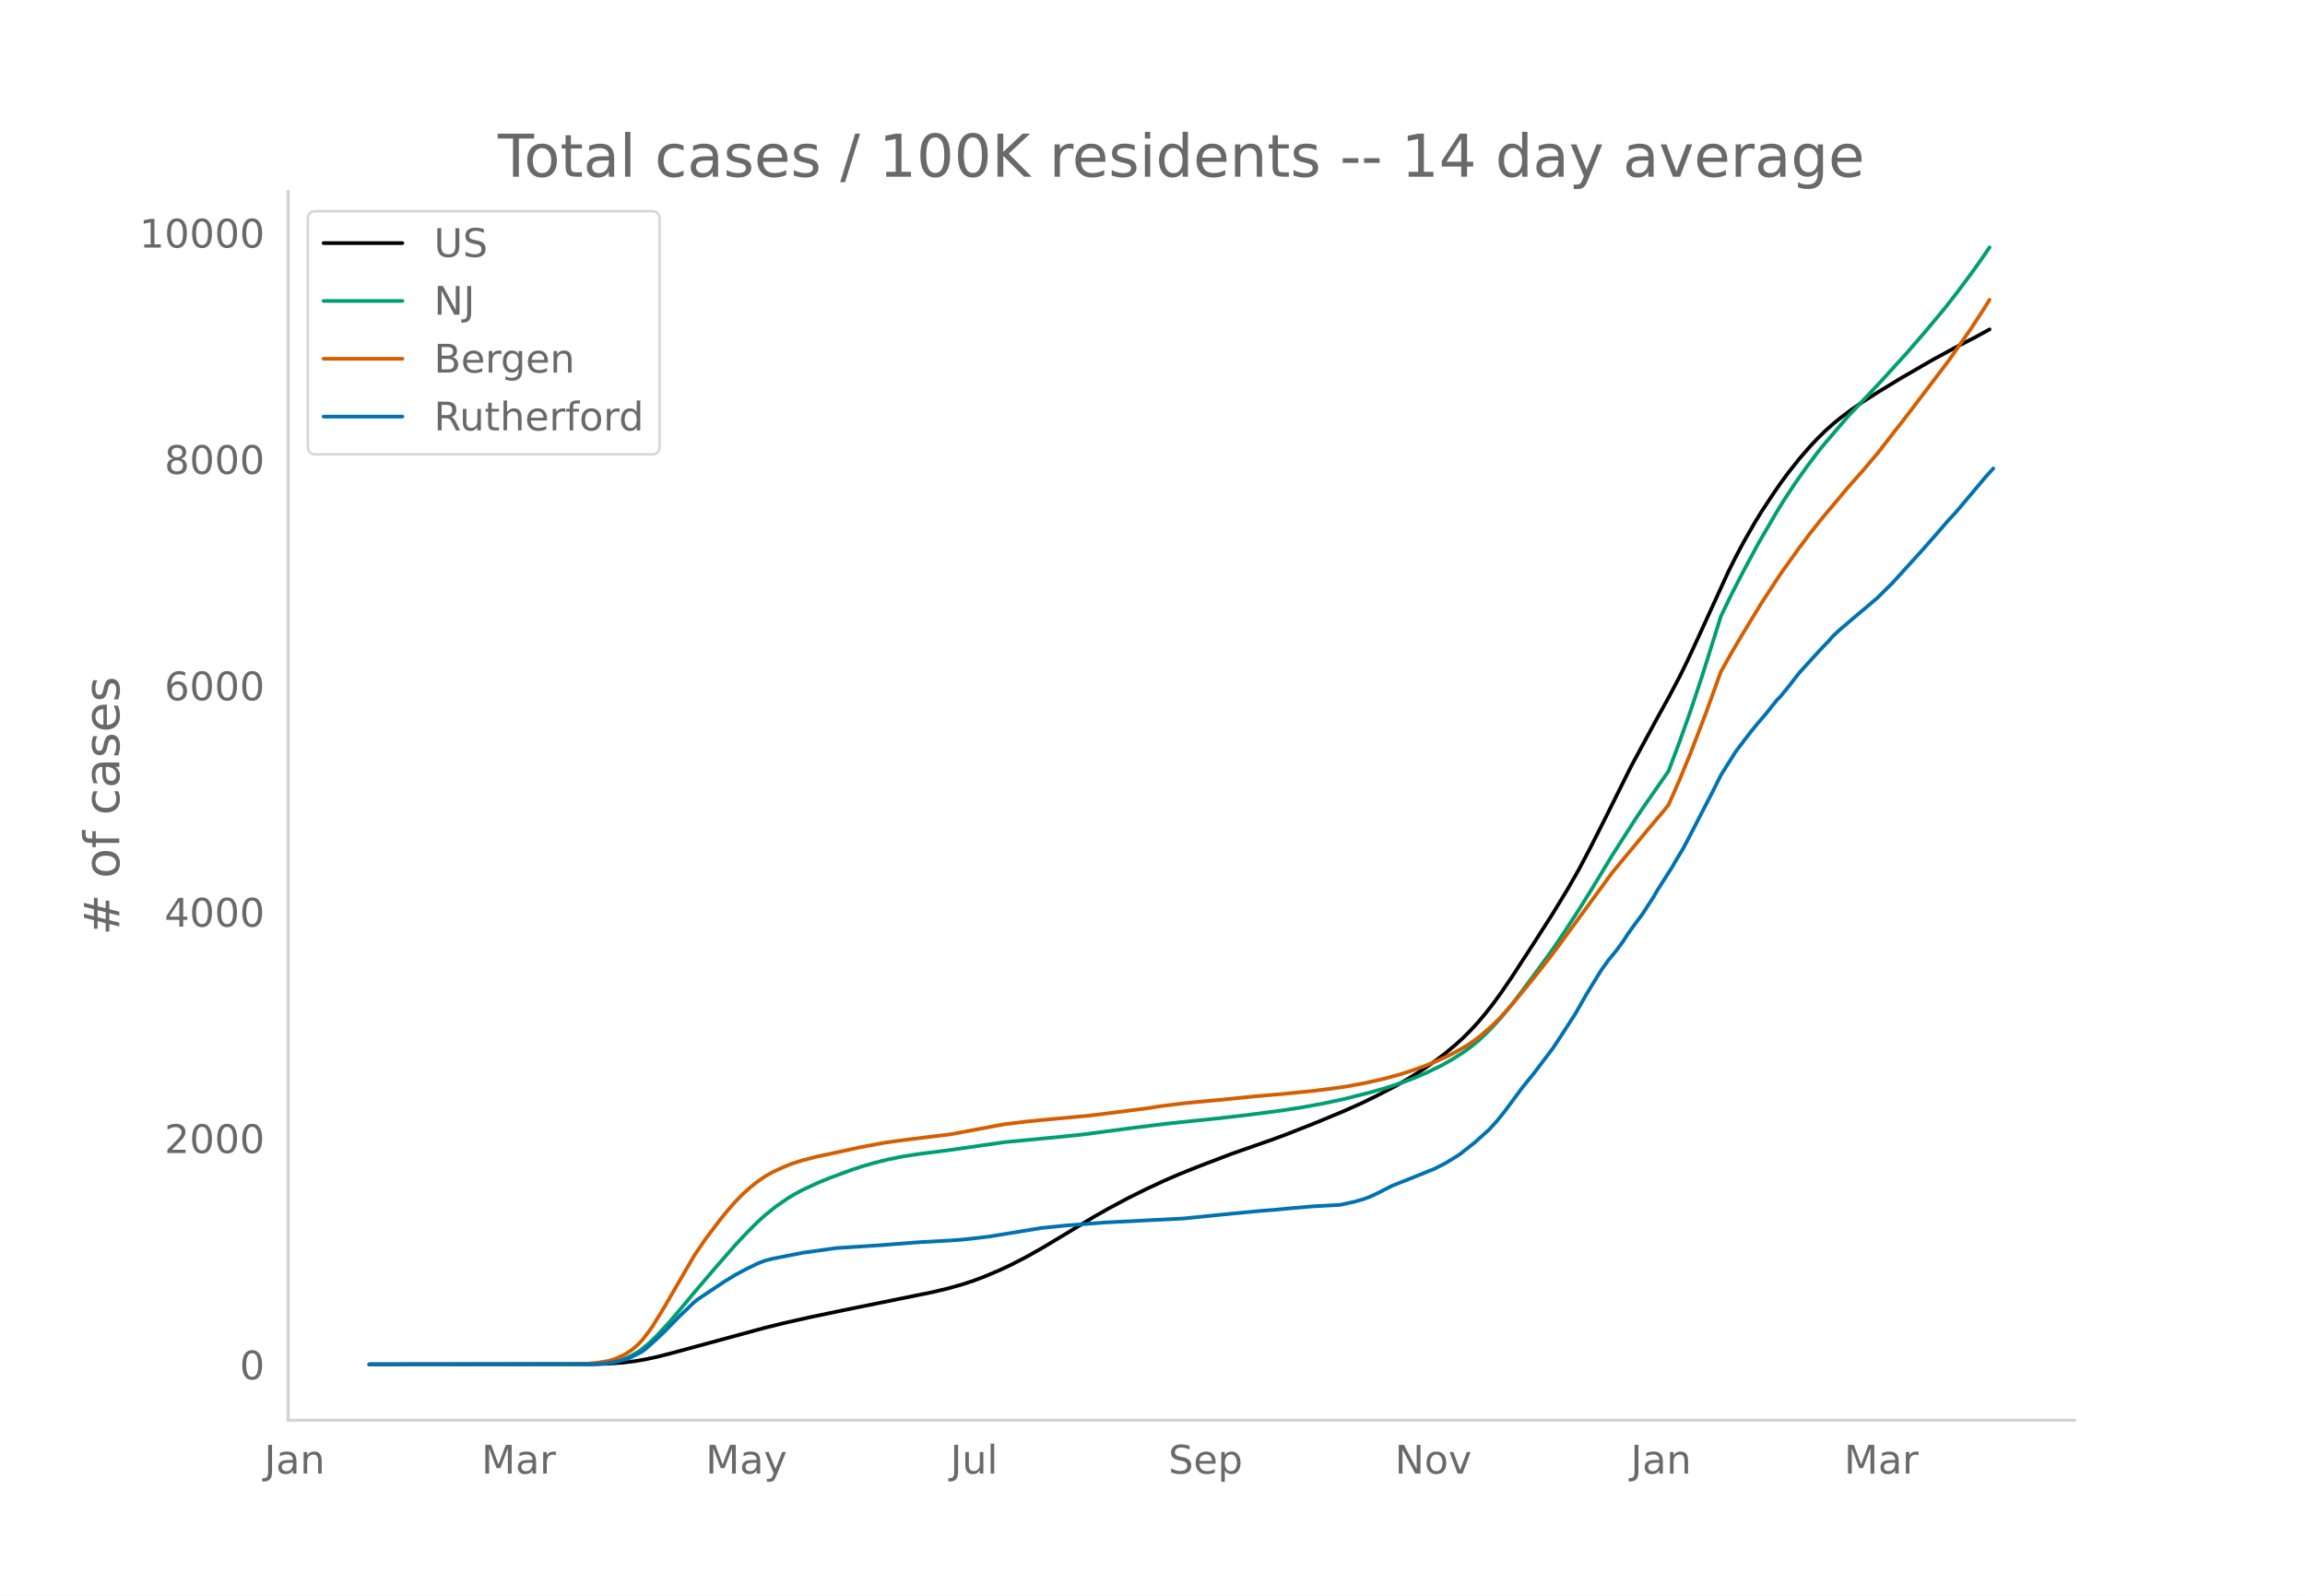
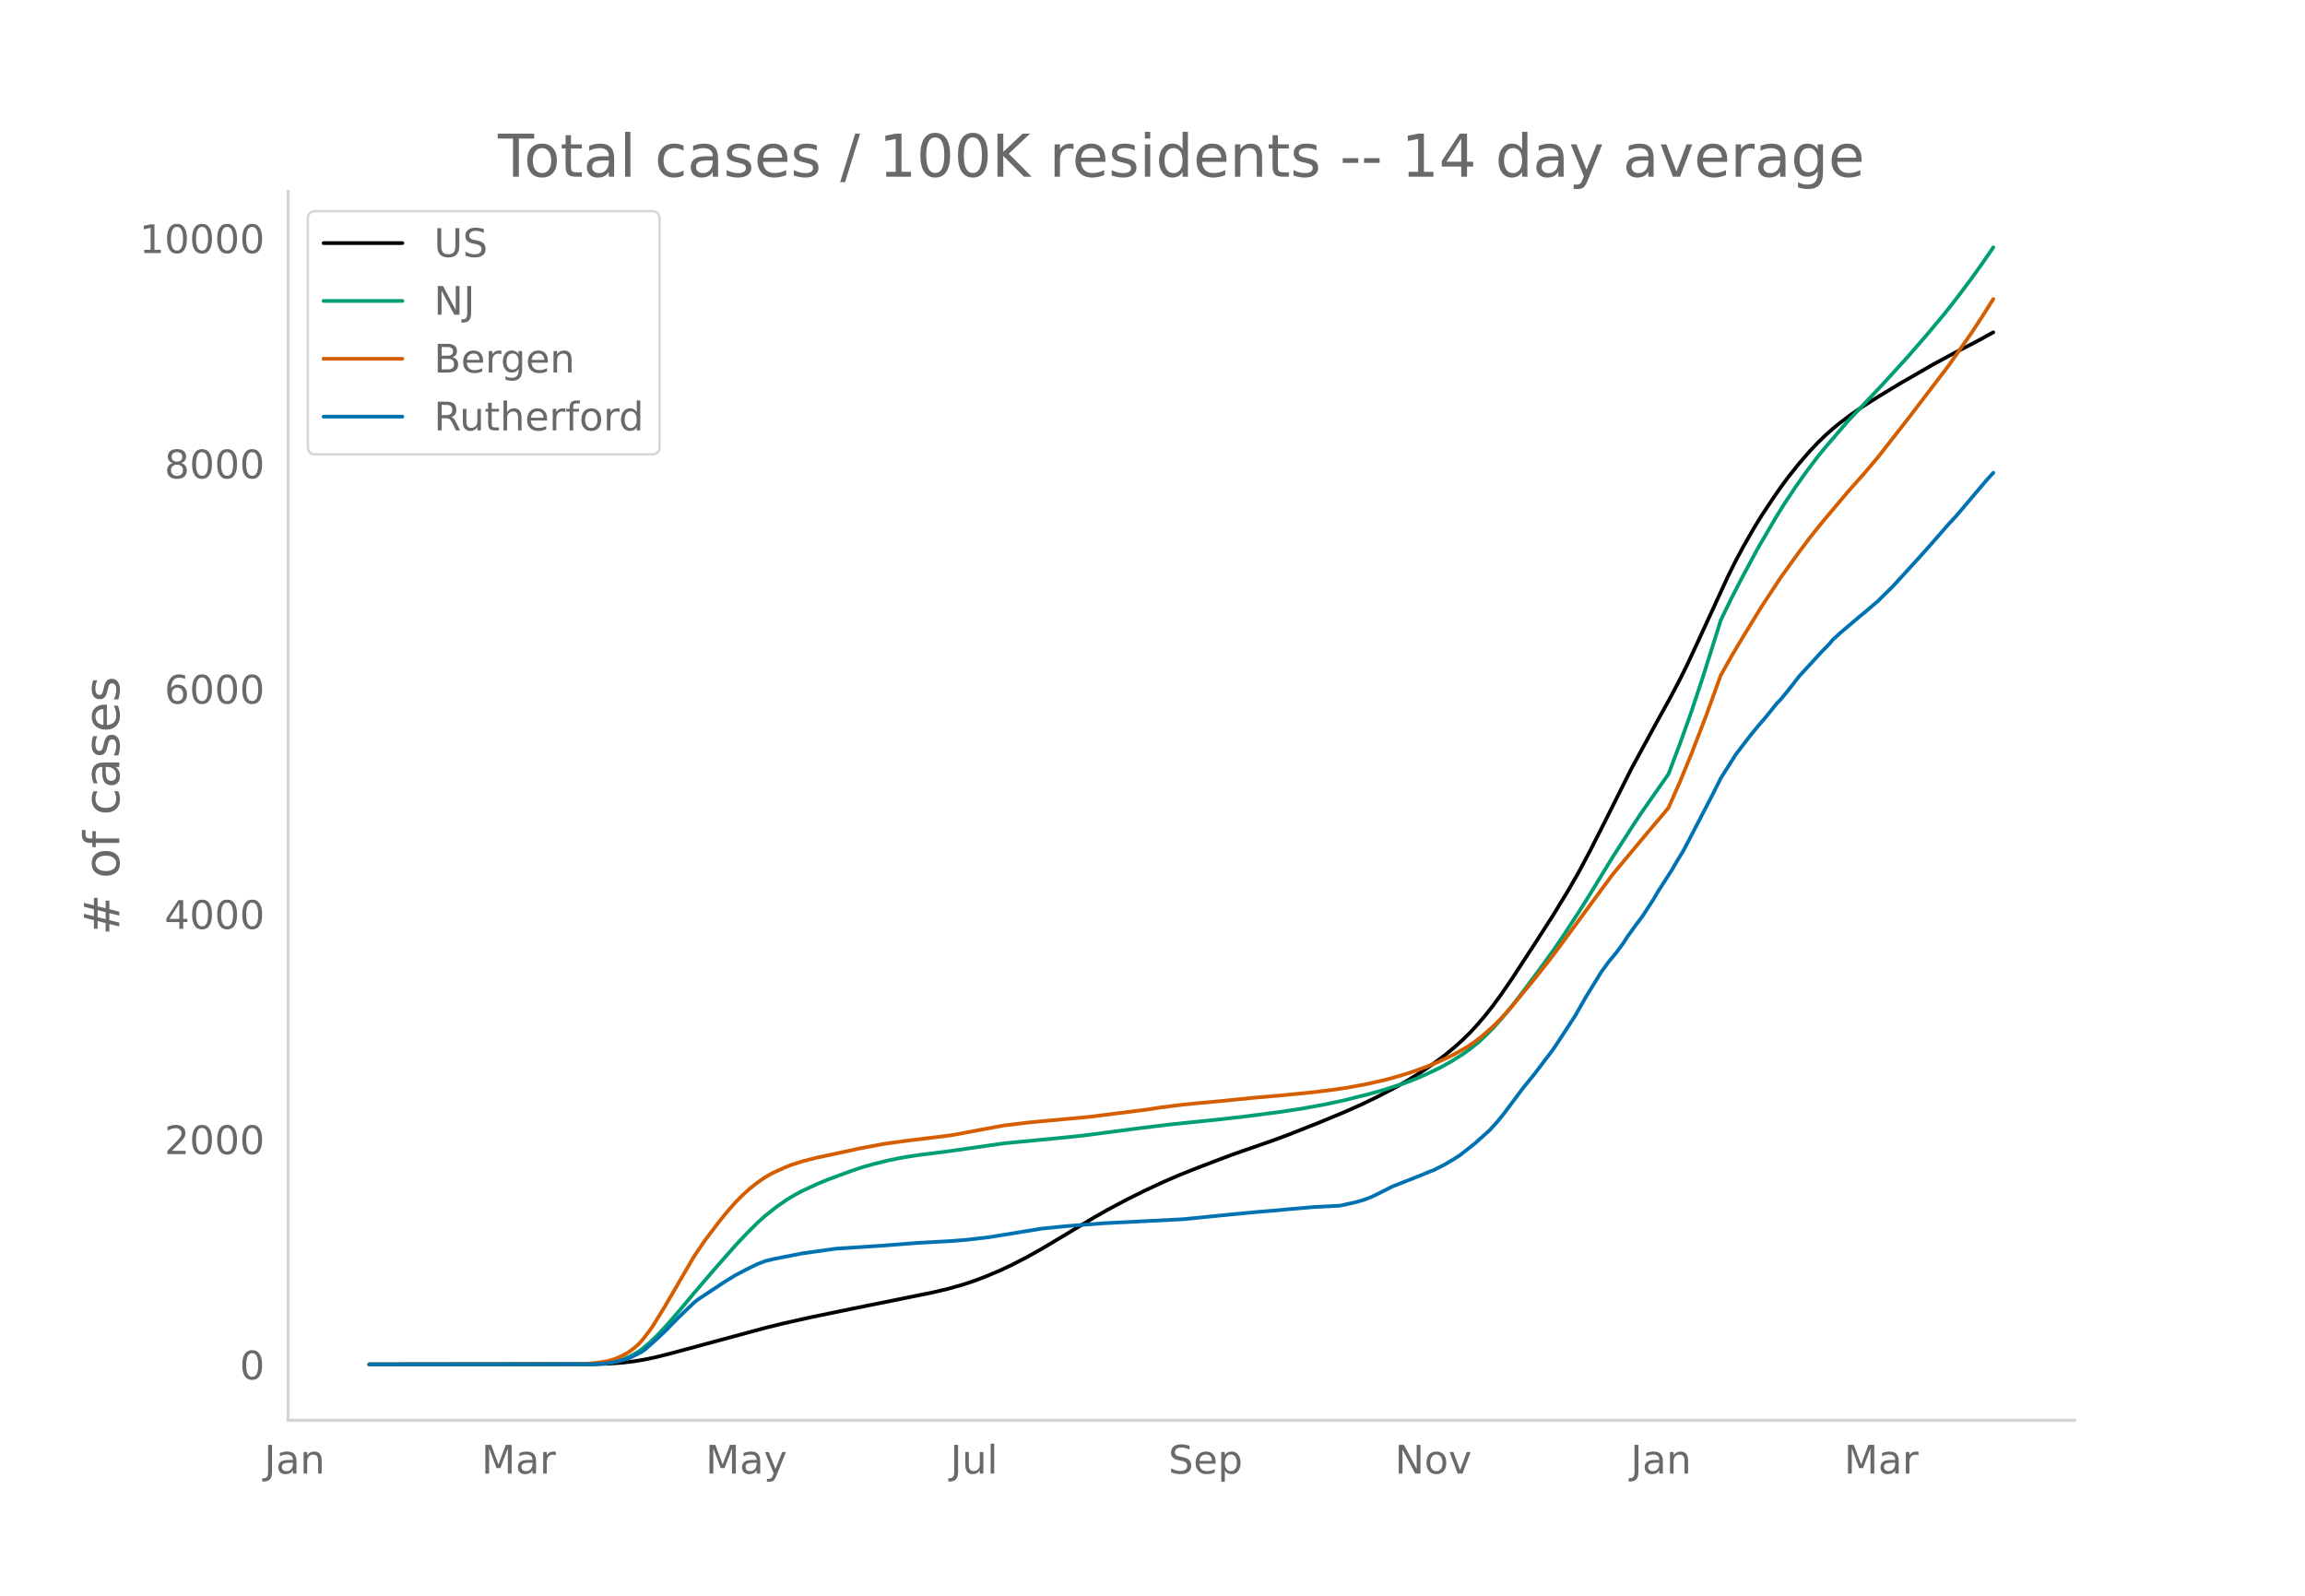
<svg xmlns="http://www.w3.org/2000/svg" xmlns:xlink="http://www.w3.org/1999/xlink" height="864" viewBox="0 0 936 648" width="1248">
  <defs>
    <style>*{stroke-linecap:butt;stroke-linejoin:round}</style>
  </defs>
  <g id="figure_1">
    <path d="M0 648h936V0H0z" style="fill:#fff" id="patch_1" />
    <g id="axes_1">
      <path d="M117 576.72h725.4V77.76H117z" style="fill:none" id="patch_2" />
-       <path clip-path="url(#p969166aef8)" d="m149.973 554.04 90.959-.088 6.064-.195 6.064-.445 4.548-.549 4.548-.78 4.548-.977 6.064-1.547 37.9-10.303 7.58-1.871 10.611-2.394 15.16-3.164 34.868-7.08 6.064-1.447 6.064-1.721 4.548-1.507 4.548-1.732 6.064-2.577 4.548-2.145 6.064-3.13 6.063-3.408 7.58-4.536 13.644-8.248 6.064-3.448 7.58-4.05 7.58-3.78 7.58-3.533 6.064-2.62 7.58-3.044 13.644-5.205 16.676-5.84 6.064-2.249 12.128-4.808 10.611-4.415 7.58-3.39 6.064-2.956 7.58-3.951 4.548-2.607 6.064-3.788 4.548-3.123 4.548-3.4 4.548-3.802 3.032-2.772 3.032-3.02 3.032-3.308 3.032-3.6 3.032-3.877 3.032-4.14 4.548-6.637 9.096-14.012 7.58-11.835 6.064-9.99 4.548-7.946 4.548-8.615 6.064-11.987 10.611-21.298 10.612-19.616 4.548-8.216 4.548-8.604 3.032-6.17 4.548-9.805 12.128-26.5 3.032-6.088 3.032-5.697 4.548-7.97 3.032-4.943 4.548-6.887 3.032-4.4 3.032-4.133 4.548-5.75 4.548-5.241 3.032-3.192 3.032-2.977 3.032-2.706 3.032-2.498 4.548-3.408 4.548-3.14 6.064-3.864 9.096-5.55 13.643-7.89 9.096-4.925 7.58-3.916 6.064-3.316h0" style="fill:none;stroke:#000;stroke-linecap:round;stroke-width:1.5" id="line2d_1" />
-       <path clip-path="url(#p969166aef8)" d="m149.973 554.04 89.443-.104 4.548-.224 3.032-.298 3.032-.577 3.032-.9 3.032-1.289 3.032-1.725 1.516-1.072 3.032-2.527 3.032-2.92 4.548-4.913 4.548-5.302 6.064-7.288 9.096-10.65 7.58-8.642 4.547-4.853 4.548-4.553 3.032-2.744 4.548-3.639 4.548-3.147 3.032-1.824 3.032-1.629 6.064-2.82 4.548-1.889 9.096-3.36 4.548-1.534 4.548-1.303 6.064-1.509 6.064-1.222 6.064-.943 9.096-1.153 6.064-.813 19.708-2.852 22.74-2.184 9.095-.934 9.096-1.197 13.644-1.8 12.128-1.484 9.096-.957 10.612-1.082 12.128-1.388 13.644-1.784 9.096-1.393 9.096-1.676 7.58-1.634 10.611-2.675 6.064-1.724 7.58-2.489 4.548-1.725 4.548-1.968 6.064-2.928 4.548-2.544 4.548-2.897 3.032-2.203 3.032-2.451 3.032-2.828 3.032-3.075 3.032-3.358 3.032-3.603 4.548-5.833 7.58-10.216 6.064-8.36 4.548-6.702 6.064-9.355 4.548-7.268 9.096-14.977 9.095-14.194 3.032-4.55 10.612-15.254 4.548-12.08 4.548-12.795 4.548-13.716 6.064-19.277 1.516-4.922 4.548-9.39 4.548-8.812 6.064-11.296 7.58-13.013 3.032-4.896 4.548-6.88 4.548-6.42 4.548-6.06 3.032-3.712 4.548-5.323 4.548-5.325 7.58-8.054 6.064-6.444 10.612-11.673 7.58-8.784 7.58-9.087 4.547-5.81 6.064-8.105 4.548-6.383 3.032-4.435h0" style="fill:none;stroke:#009e73;stroke-linecap:round;stroke-width:1.5" id="line2d_2" />
-       <path clip-path="url(#p969166aef8)" d="m149.973 554.04 84.895-.096 3.032-.15 4.548-.406 4.548-.742 3.032-.944 3.032-1.389 1.516-.852 1.516-.995 1.516-1.184 1.516-1.339 1.516-1.593 3.032-3.918 1.516-2.202 4.548-7.404 12.128-20.9 4.548-6.692 6.064-8.021 3.032-3.718 3.031-3.464 3.032-3.098 3.032-2.74 3.032-2.4 3.032-2.091 3.032-1.728 4.548-2.096 3.032-1.248 4.548-1.447 6.064-1.554 6.064-1.287 6.064-1.302 4.548-1.023 10.612-2 9.096-1.255 15.16-1.85 3.032-.402 16.676-3.122 4.548-.837 9.096-1.121 6.063-.603 19.708-1.83 22.74-2.882 6.064-.934 9.096-1.14 4.548-.462 10.612-.978 13.644-1.38 12.128-1.046 12.128-1.227 7.58-.946 6.063-.89 7.58-1.416 7.58-1.718 6.064-1.674 4.548-1.438 6.064-2.174 4.548-1.884 4.548-2.08 3.032-1.562 4.548-2.6 3.032-2.06 3.032-2.346 4.548-4.01 3.032-3.048 4.548-5.03 9.096-11.13 6.064-7.7 3.032-4.017 22.74-31.045 15.16-18.262 4.547-5.354 3.032-3.68 4.548-10.363 4.548-11.057 6.064-15.822 6.064-16.794 4.548-8.117 4.548-7.674 7.58-12.416 7.58-11.572 7.58-10.596 4.548-6.035 4.548-5.735 10.612-12.647 6.064-6.844 6.064-7.155 12.128-15.58 16.675-21.928 9.096-13.052 4.548-6.955 3.032-4.798h0" style="fill:none;stroke:#d55e00;stroke-linecap:round;stroke-width:1.5" id="line2d_3" />
-       <path clip-path="url(#p969166aef8)" d="m149.973 554.04 90.959-.108 4.548-.215 3.032-.43 3.032-.628 3.032-.843 1.516-.61 4.548-2.314 1.516-1.13 4.548-4.07 3.032-2.87 6.064-6.206 6.064-5.811 1.516-1.22 10.612-7.067 4.547-2.798 4.548-2.42 4.548-2.225 3.032-1.166 3.032-.789 12.128-2.385 13.644-1.92 18.192-1.183 15.16-1.184 13.644-.753 6.064-.502 9.096-1.059 21.223-3.479 4.548-.466 6.064-.61 15.16-1.166 31.836-1.614 19.708-1.973 10.612-1.022 7.58-.61 4.548-.449 10.612-.914 10.611-.556 6.064-1.328 3.032-.86 3.032-1.095 3.032-1.416 6.064-3.103 12.128-4.807 3.032-1.273 1.516-.556 4.548-2.296 3.032-1.812 3.032-1.9 6.064-4.772 6.064-5.452 3.032-3.318 3.032-3.749 7.58-10.205 4.548-5.596 4.548-6.026 3.032-3.982 3.032-4.592 6.064-9.362 4.548-7.981 6.064-9.9 3.032-4.18 3.032-3.659 3.032-4.143 1.516-2.421 3.031-4.215 3.032-4.053 4.548-7.013 1.516-2.655 6.064-9.505 1.516-2.655 3.032-5.022 3.032-5.81 4.548-8.807 4.548-8.807 3.032-6.098 6.064-9.65 3.032-3.98 3.032-3.965 3.032-3.712 3.032-3.516 4.548-5.703 1.516-1.525 3.032-3.694 4.548-5.865 9.096-9.955 3.032-3.12 1.516-1.812 3.032-2.78 7.58-6.475 3.032-2.493 3.032-2.636 1.516-1.256 3.032-3.03 3.032-2.978 12.128-13.344 4.547-5.166 6.064-6.976 3.032-3.265 12.128-14.384 3.032-3.354h0" style="fill:none;stroke:#0072b2;stroke-linecap:round;stroke-width:1.5" id="line2d_4" />
+       <path clip-path="url(#p91cfce0a62)" d="m149.973 554.04 90.959-.087 6.064-.195 6.064-.442 4.548-.547 4.548-.776 4.548-.972 6.064-1.54 37.9-10.253 7.58-1.862 10.611-2.382 16.676-3.451 33.352-6.742 6.064-1.44 6.064-1.714 4.548-1.5 4.548-1.723 6.064-2.564 4.548-2.135 6.064-3.115 6.063-3.39 7.58-4.516 13.644-8.207 6.064-3.431 7.58-4.03 7.58-3.761 7.58-3.518 6.064-2.606 7.58-3.03 13.644-5.18 16.676-5.812 6.064-2.237 12.128-4.785 10.611-4.393 7.58-3.373 6.064-2.943 7.58-3.932 4.548-2.594 6.064-3.769 4.548-3.108 4.548-3.384 4.548-3.783 3.032-2.758 3.032-3.005 3.032-3.293 3.032-3.583 3.032-3.857 3.032-4.12 4.548-6.605 9.096-13.943 7.58-11.778 6.064-9.941 4.548-7.908 4.548-8.573 6.064-11.929 10.611-21.194 10.612-19.521 4.548-8.177 4.548-8.562 3.032-6.139 4.548-9.758 12.128-26.37 3.032-6.06 3.032-5.669 4.548-7.93 3.032-4.92 4.548-6.854 3.032-4.377 3.032-4.114 4.548-5.721 4.548-5.217 3.032-3.176 3.032-2.963 3.032-2.692 3.032-2.486 4.548-3.392 4.548-3.124 6.064-3.846 9.096-5.523 13.643-7.851 9.096-4.902 7.58-3.896 7.58-4.149h0" style="fill:none;stroke:#000;stroke-linecap:round;stroke-width:1.5" id="line2d_1" />
+       <path clip-path="url(#p91cfce0a62)" d="m149.973 554.04 89.443-.103 4.548-.224 3.032-.295 3.032-.575 3.032-.895 3.032-1.283 3.032-1.717 1.516-1.067 3.032-2.515 3.032-2.905 4.548-4.89 4.548-5.276 6.064-7.253 9.096-10.598 7.58-8.6 4.547-4.829 4.548-4.531 3.032-2.73 4.548-3.622 4.548-3.131 3.032-1.815 3.032-1.622 6.064-2.806 4.548-1.88 9.096-3.344 4.548-1.526 4.548-1.297 6.064-1.501 6.064-1.217 6.064-.938 9.096-1.147 6.064-.81 19.708-2.837 22.74-2.174 9.095-.93 9.096-1.19 13.644-1.792 12.128-1.477 9.096-.952 10.612-1.077 12.128-1.381 13.644-1.775 9.096-1.387 9.096-1.668 7.58-1.625 10.611-2.662 6.064-1.716 7.58-2.477 4.548-1.717 4.548-1.958 6.064-2.913 4.548-2.533 4.548-2.882 3.032-2.193 3.032-2.439 3.032-2.814 3.032-3.06 3.032-3.342 3.032-3.585 4.548-5.805 7.58-10.166 6.064-8.32 4.548-6.669 6.064-9.31 4.548-7.232 9.096-14.904 9.095-14.125 3.032-4.53 10.612-15.178 4.548-12.02 4.548-12.735 4.548-13.649 6.064-19.183 1.516-4.898 4.548-9.345 4.548-8.768 6.064-11.242 7.58-12.95 3.032-4.872 4.548-6.846 4.548-6.389 4.548-6.031 3.032-3.694 4.548-5.297 4.548-5.299 7.58-8.015 6.064-6.412 10.612-11.617 7.58-8.74 7.58-9.044 4.547-5.782 6.064-8.065 4.548-6.352 4.548-6.618h0" style="fill:none;stroke:#009e73;stroke-linecap:round;stroke-width:1.5" id="line2d_2" />
+       <path clip-path="url(#p91cfce0a62)" d="m149.973 554.04 84.895-.096 3.032-.15 4.548-.403 4.548-.738 3.032-.94 3.032-1.382 1.516-.848 1.516-.99 1.516-1.178 1.516-1.332 1.516-1.586 3.032-3.9 1.516-2.19 4.548-7.368 12.128-20.799 4.548-6.66 6.064-7.981 3.032-3.7 3.031-3.447 3.032-3.083 3.032-2.726 3.032-2.39 3.032-2.08 3.032-1.72 4.548-2.086 3.032-1.242 4.548-1.439 6.064-1.546 6.064-1.282 6.064-1.295 4.548-1.018 10.612-1.99 9.096-1.25 15.16-1.84 3.032-.4 16.676-3.107 4.548-.833 9.096-1.116 7.58-.735 18.191-1.686 22.74-2.868 6.064-.929 9.096-1.135 4.548-.46 10.612-.973 13.644-1.374 12.128-1.04 12.128-1.221 7.58-.942 6.063-.885 7.58-1.409 7.58-1.71 6.064-1.665 4.548-1.432 6.064-2.163 4.548-1.875 4.548-2.07 3.032-1.554 4.548-2.587 3.032-2.05 3.032-2.335 4.548-3.99 3.032-3.034 4.548-5.006 9.096-11.075 6.064-7.664 3.032-3.997 22.74-30.894 15.16-18.173 4.547-5.328 3.032-3.661 4.548-10.313 4.548-11.004 6.064-15.745 6.064-16.712 4.548-8.078 4.548-7.637 7.58-12.355 7.58-11.516 7.58-10.545 4.548-6.005 4.548-5.707 10.612-12.586 6.064-6.81 6.064-7.12 12.128-15.505 16.675-21.822 9.096-12.988 4.548-6.921 4.548-7.198h0" style="fill:none;stroke:#d55e00;stroke-linecap:round;stroke-width:1.5" id="line2d_3" />
+       <path clip-path="url(#p91cfce0a62)" d="m149.973 554.04 90.959-.107 4.548-.214 3.032-.429 3.032-.624 3.032-.84 1.516-.606 4.548-2.302 1.516-1.125 4.548-4.052 3.032-2.855 6.064-6.176 6.064-5.783 1.516-1.213 10.612-7.033 4.547-2.784 4.548-2.41 4.548-2.213 3.032-1.16 3.032-.785 12.128-2.374 13.644-1.91 18.192-1.178 15.16-1.178 13.644-.75 6.064-.5 9.096-1.052 21.223-3.463 4.548-.464 6.064-.607 15.16-1.16 31.836-1.606 19.708-1.964 10.612-1.017 7.58-.607 4.548-.446 10.612-.91 10.611-.554 6.064-1.32 3.032-.857 3.032-1.089 3.032-1.41 6.064-3.088 12.128-4.783 3.032-1.267 1.516-.554 4.548-2.284 3.032-1.803 3.032-1.892 6.064-4.747 6.064-5.426 3.032-3.302 3.032-3.73 7.58-10.156 4.548-5.57 4.548-5.996 3.032-3.962 3.032-4.57 6.064-9.317 4.548-7.942 6.064-9.852 3.032-4.16 3.032-3.64 3.032-4.123 1.516-2.41 3.031-4.194 3.032-4.034 4.548-6.978 1.516-2.642 6.064-9.46 1.516-2.641 3.032-4.998 3.032-5.783 4.548-8.763 4.548-8.764 3.032-6.068 6.064-9.603 3.032-3.962 3.032-3.945 3.032-3.694 3.032-3.498 4.548-5.676 1.516-1.517 3.032-3.677 4.548-5.837 9.096-9.905 3.032-3.106 1.516-1.803 3.032-2.766 7.58-6.444 3.032-2.48 3.032-2.624 1.516-1.25 3.032-3.016 3.032-2.963 12.128-13.279 4.547-5.14 6.064-6.943 3.032-3.249 12.128-14.314 3.032-3.338h0" style="fill:none;stroke:#0072b2;stroke-linecap:round;stroke-width:1.5" id="line2d_4" />
      <path d="M117 576.72V77.76" style="fill:none;stroke:#d3d3d3;stroke-linecap:square;stroke-linejoin:miter;stroke-width:1.25" id="patch_3" />
      <path d="M117 576.72h725.4" style="fill:none;stroke:#d3d3d3;stroke-linecap:square;stroke-linejoin:miter;stroke-width:1.25" id="patch_4" />
      <g id="matplotlib.axis_1">
        <g id="xtick_1">
          <g style="fill:#696969" transform="matrix(.16 0 0 -.16 107.32 598.378)" id="text_1">
            <defs>
              <path d="M9.813 72.906h9.859V5.078q0-13.187-5-19.14-5-5.954-16.094-5.954h-3.75v8.297h3.078q6.531 0 9.219 3.672Q9.813-4.39 9.813 5.078z" id="DejaVuSans-74" />
              <path d="M34.281 27.484q-10.89 0-15.093-2.484-4.204-2.484-4.204-8.5 0-4.781 3.157-7.594 3.156-2.797 8.562-2.797 7.485 0 12 5.297 4.516 5.297 4.516 14.078v2zm17.922 3.72V0H43.22v8.297Q40.14 3.328 35.547.953q-4.594-2.375-11.234-2.375-8.391 0-13.36 4.719Q6 8.016 6 15.922q0 9.219 6.172 13.906 6.187 4.688 18.437 4.688h12.61v.89q0 6.203-4.078 9.594-4.078 3.39-11.453 3.39-4.688 0-9.141-1.124-4.438-1.125-8.531-3.375v8.312q4.921 1.906 9.562 2.844 4.64.953 9.031.953 11.875 0 17.735-6.156 5.86-6.14 5.86-18.64z" id="DejaVuSans-97" />
              <path d="M54.89 33.016V0h-8.984v32.719q0 7.765-3.031 11.61-3.031 3.858-9.078 3.858-7.281 0-11.484-4.64-4.204-4.625-4.204-12.64V0H9.08v54.688h9.03v-8.5q3.235 4.937 7.594 7.374Q30.078 56 35.797 56q9.422 0 14.25-5.828 4.844-5.828 4.844-17.156z" id="DejaVuSans-110" />
            </defs>
            <use xlink:href="#DejaVuSans-74" />
            <use x="29.492" xlink:href="#DejaVuSans-97" />
            <use x="90.771" xlink:href="#DejaVuSans-110" />
          </g>
        </g>
        <g id="xtick_2">
          <g style="fill:#696969" transform="matrix(.16 0 0 -.16 195.518 598.378)" id="text_2">
            <defs>
              <path d="M9.813 72.906h14.703l18.593-49.61 18.703 49.61h14.704V0H66.89v64.016l-18.797-50h-9.907l-18.796 50V0H9.813z" id="DejaVuSans-77" />
              <path d="M41.11 46.297q-1.516.875-3.297 1.281Q36.03 48 33.89 48q-7.625 0-11.703-4.953-4.079-4.953-4.079-14.234V0H9.08v54.688h9.03v-8.5q2.844 4.984 7.375 7.39Q30.031 56 36.531 56q.922 0 2.047-.125 1.125-.11 2.484-.36z" id="DejaVuSans-114" />
            </defs>
            <use xlink:href="#DejaVuSans-77" />
            <use x="86.279" xlink:href="#DejaVuSans-97" />
            <use x="147.559" xlink:href="#DejaVuSans-114" />
          </g>
        </g>
        <g id="xtick_3">
          <g style="fill:#696969" transform="matrix(.16 0 0 -.16 286.547 598.378)" id="text_3">
            <defs>
              <path d="M32.172-5.078q-3.797-9.766-7.422-12.735-3.61-2.984-9.656-2.984H7.906v7.516h5.282q3.703 0 5.75 1.765Q21-9.766 23.483-3.219l1.61 4.094-22.11 53.813H12.5l17.094-42.766 17.093 42.766h9.516z" id="DejaVuSans-121" />
            </defs>
            <use xlink:href="#DejaVuSans-77" />
            <use x="86.279" xlink:href="#DejaVuSans-97" />
            <use x="147.559" xlink:href="#DejaVuSans-121" />
          </g>
        </g>
        <g id="xtick_4">
          <g style="fill:#696969" transform="matrix(.16 0 0 -.16 385.91 598.378)" id="text_4">
            <defs>
              <path d="M8.5 21.578v33.11h8.984V21.922q0-7.766 3.016-11.656 3.031-3.875 9.094-3.875 7.265 0 11.484 4.64 4.234 4.64 4.234 12.656v31h8.985V0h-8.984v8.406Q42.047 3.422 37.718 1q-4.313-2.422-10.032-2.422-9.421 0-14.312 5.86Q8.5 10.296 8.5 21.578zM31.11 56z" id="DejaVuSans-117" />
              <path d="M9.422 75.984h8.984V0H9.422z" id="DejaVuSans-108" />
            </defs>
            <use xlink:href="#DejaVuSans-74" />
            <use x="29.492" xlink:href="#DejaVuSans-117" />
            <use x="92.871" xlink:href="#DejaVuSans-108" />
          </g>
        </g>
        <g id="xtick_5">
          <g style="fill:#696969" transform="matrix(.16 0 0 -.16 474.474 598.378)" id="text_5">
            <defs>
              <path d="M53.516 70.516V60.89q-5.61 2.687-10.594 4-4.984 1.328-9.625 1.328-8.047 0-12.422-3.125t-4.375-8.89q0-4.845 2.906-7.313 2.907-2.453 11.016-3.97l5.953-1.218q11.031-2.11 16.281-7.406 5.25-5.297 5.25-14.172 0-10.61-7.11-16.078-7.093-5.469-20.812-5.469-5.172 0-11.015 1.172Q13.14.922 6.89 3.219v10.156q6-3.36 11.765-5.078 5.766-1.703 11.328-1.703 8.438 0 13.032 3.312 4.593 3.328 4.593 9.485 0 5.359-3.297 8.39-3.296 3.032-10.812 4.547L27.484 33.5q-11.03 2.188-15.968 6.875-4.922 4.688-4.922 13.047 0 9.672 6.812 15.234 6.813 5.563 18.766 5.563 5.14 0 10.453-.938 5.328-.922 10.89-2.765z" id="DejaVuSans-83" />
              <path d="M56.203 29.594v-4.39H14.891q.593-9.282 5.593-14.142 5-4.859 13.938-4.859 5.172 0 10.031 1.266 4.86 1.265 9.656 3.812v-8.5Q49.266.734 44.187-.344 39.11-1.422 33.892-1.422q-13.094 0-20.735 7.61-7.64 7.625-7.64 20.625 0 13.421 7.25 21.296Q20.016 56 32.328 56q11.031 0 17.453-7.11 6.422-7.093 6.422-19.296zm-8.984 2.64q-.094 7.36-4.125 11.75-4.032 4.407-10.672 4.407-7.516 0-12.031-4.25-4.516-4.25-5.203-11.97z" id="DejaVuSans-101" />
              <path d="M18.11 8.203v-29H9.077v75.484h9.031v-8.296q2.844 4.875 7.157 7.234Q29.594 56 35.594 56q9.968 0 16.187-7.906 6.235-7.907 6.235-20.797T51.78 6.484q-6.218-7.906-16.187-7.906-6 0-10.328 2.375-4.313 2.375-7.157 7.25zm30.578 19.094q0 9.906-4.079 15.547-4.078 5.64-11.203 5.64-7.14 0-11.218-5.64-4.079-5.64-4.079-15.547 0-9.906 4.078-15.547 4.079-5.64 11.22-5.64 7.124 0 11.202 5.64t4.078 15.547z" id="DejaVuSans-112" />
            </defs>
            <use xlink:href="#DejaVuSans-83" />
            <use x="63.477" xlink:href="#DejaVuSans-101" />
            <use x="125" xlink:href="#DejaVuSans-112" />
          </g>
        </g>
        <g id="xtick_6">
          <g style="fill:#696969" transform="matrix(.16 0 0 -.16 566.414 598.378)" id="text_6">
            <defs>
              <path d="M9.813 72.906h13.28l32.329-60.984v60.984h9.562V0h-13.28L19.39 60.984V0H9.813z" id="DejaVuSans-78" />
              <path d="M30.61 48.39q-7.22 0-11.422-5.64-4.204-5.64-4.204-15.453 0-9.813 4.172-15.453 4.188-5.64 11.453-5.64 7.188 0 11.375 5.655 4.203 5.672 4.203 15.438 0 9.719-4.203 15.406-4.187 5.688-11.375 5.688zm0 7.61q11.718 0 18.406-7.625 6.703-7.61 6.703-21.078 0-13.422-6.703-21.078-6.688-7.64-18.407-7.64-11.765 0-18.437 7.64-6.656 7.656-6.656 21.078 0 13.469 6.656 21.078Q18.844 56 30.609 56z" id="DejaVuSans-111" />
              <path d="M2.984 54.688H12.5L29.594 8.797l17.093 45.89h9.516L35.687 0H23.485z" id="DejaVuSans-118" />
            </defs>
            <use xlink:href="#DejaVuSans-78" />
            <use x="74.805" xlink:href="#DejaVuSans-111" />
            <use x="135.986" xlink:href="#DejaVuSans-118" />
          </g>
        </g>
        <g id="xtick_7">
          <g style="fill:#696969" transform="matrix(.16 0 0 -.16 662.172 598.378)" id="text_7">
            <use xlink:href="#DejaVuSans-74" />
            <use x="29.492" xlink:href="#DejaVuSans-97" />
            <use x="90.771" xlink:href="#DejaVuSans-110" />
          </g>
        </g>
        <g id="xtick_8">
          <g style="fill:#696969" transform="matrix(.16 0 0 -.16 748.854 598.378)" id="text_8">
            <use xlink:href="#DejaVuSans-77" />
            <use x="86.279" xlink:href="#DejaVuSans-97" />
            <use x="147.559" xlink:href="#DejaVuSans-114" />
          </g>
        </g>
      </g>
      <g id="matplotlib.axis_2">
        <g id="ytick_1">
          <g style="fill:#696969" transform="matrix(.16 0 0 -.16 97.32 560.119)" id="text_9">
            <defs>
              <path d="M31.781 66.406q-7.61 0-11.453-7.5Q16.5 51.422 16.5 36.375q0-14.984 3.828-22.484 3.844-7.5 11.453-7.5 7.672 0 11.5 7.5 3.844 7.5 3.844 22.484 0 15.047-3.844 22.531-3.828 7.5-11.5 7.5zm0 7.813q12.266 0 18.735-9.703 6.468-9.688 6.468-28.141 0-18.406-6.468-28.11-6.47-9.687-18.735-9.687-12.25 0-18.718 9.688-6.47 9.703-6.47 28.109 0 18.453 6.47 28.14Q19.53 74.22 31.78 74.22z" id="DejaVuSans-48" />
            </defs>
            <use xlink:href="#DejaVuSans-48" />
          </g>
        </g>
        <g id="ytick_2">
-           <g style="fill:#696969" transform="matrix(.16 0 0 -.16 66.78 468.202)" id="text_10">
+           <g style="fill:#696969" transform="matrix(.16 0 0 -.16 66.78 468.649)" id="text_10">
            <defs>
              <path d="M19.188 8.297h34.421V0H7.33v8.297q5.609 5.812 15.296 15.594 9.703 9.797 12.188 12.64 4.734 5.313 6.609 9 1.89 3.688 1.89 7.25 0 5.813-4.078 9.469-4.078 3.672-10.625 3.672-4.64 0-9.797-1.61-5.14-1.609-11-4.89v9.969Q13.767 71.78 18.938 73q5.188 1.219 9.485 1.219 11.328 0 18.062-5.672 6.735-5.656 6.735-15.125 0-4.5-1.688-8.531-1.672-4.016-6.125-9.485-1.218-1.422-7.765-8.187-6.532-6.766-18.453-18.922z" id="DejaVuSans-50" />
            </defs>
            <use xlink:href="#DejaVuSans-50" />
            <use x="63.623" xlink:href="#DejaVuSans-48" />
            <use x="127.246" xlink:href="#DejaVuSans-48" />
            <use x="190.869" xlink:href="#DejaVuSans-48" />
          </g>
        </g>
        <g id="ytick_3">
-           <g style="fill:#696969" transform="matrix(.16 0 0 -.16 66.78 376.285)" id="text_11">
+           <g style="fill:#696969" transform="matrix(.16 0 0 -.16 66.78 377.178)" id="text_11">
            <defs>
              <path d="M37.797 64.313 12.89 25.39h24.906zm-2.594 8.593H47.61V25.391h10.407v-8.203H47.609V0h-9.812v17.188H4.89v9.515z" id="DejaVuSans-52" />
            </defs>
            <use xlink:href="#DejaVuSans-52" />
            <use x="63.623" xlink:href="#DejaVuSans-48" />
            <use x="127.246" xlink:href="#DejaVuSans-48" />
            <use x="190.869" xlink:href="#DejaVuSans-48" />
          </g>
        </g>
        <g id="ytick_4">
-           <g style="fill:#696969" transform="matrix(.16 0 0 -.16 66.78 284.368)" id="text_12">
+           <g style="fill:#696969" transform="matrix(.16 0 0 -.16 66.78 285.708)" id="text_12">
            <defs>
              <path d="M33.016 40.375q-6.641 0-10.532-4.547-3.875-4.531-3.875-12.437 0-7.86 3.875-12.438 3.891-4.562 10.532-4.562 6.64 0 10.515 4.562 3.875 4.578 3.875 12.438 0 7.906-3.875 12.437-3.875 4.547-10.515 4.547zm19.578 30.922v-8.984q-3.719 1.75-7.5 2.671-3.782.938-7.5.938-9.766 0-14.922-6.594-5.14-6.594-5.875-19.922 2.875 4.25 7.219 6.516 4.359 2.266 9.578 2.266 10.984 0 17.36-6.672 6.374-6.657 6.374-18.125 0-11.235-6.64-18.032-6.641-6.78-17.672-6.78-12.657 0-19.344 9.687-6.688 9.703-6.688 28.109 0 17.281 8.204 27.563 8.203 10.28 22.015 10.28 3.719 0 7.5-.734t7.89-2.187z" id="DejaVuSans-54" />
            </defs>
            <use xlink:href="#DejaVuSans-54" />
            <use x="63.623" xlink:href="#DejaVuSans-48" />
            <use x="127.246" xlink:href="#DejaVuSans-48" />
            <use x="190.869" xlink:href="#DejaVuSans-48" />
          </g>
        </g>
        <g id="ytick_5">
-           <g style="fill:#696969" transform="matrix(.16 0 0 -.16 66.78 192.451)" id="text_13">
+           <g style="fill:#696969" transform="matrix(.16 0 0 -.16 66.78 194.238)" id="text_13">
            <defs>
              <path d="M31.781 34.625q-7.031 0-11.062-3.766-4.016-3.765-4.016-10.343 0-6.594 4.016-10.36Q24.75 6.391 31.78 6.391q7.032 0 11.078 3.78 4.063 3.798 4.063 10.345 0 6.578-4.031 10.343-4.016 3.766-11.11 3.766zm-9.86 4.188q-6.343 1.562-9.89 5.906Q8.5 49.079 8.5 55.329q0 8.733 6.219 13.812 6.234 5.078 17.062 5.078 10.89 0 17.094-5.078 6.203-5.079 6.203-13.813 0-6.25-3.547-10.61-3.531-4.343-9.828-5.906 7.125-1.656 11.094-6.5 3.984-4.828 3.984-11.796 0-10.61-6.468-16.282-6.47-5.656-18.532-5.656-12.047 0-18.531 5.656-6.469 5.672-6.469 16.282 0 6.968 4 11.797 4.016 4.843 11.14 6.5zM18.314 54.39q0-5.657 3.53-8.828 3.548-3.172 9.938-3.172 6.36 0 9.938 3.172 3.593 3.171 3.593 8.828 0 5.672-3.593 8.843-3.578 3.172-9.938 3.172-6.39 0-9.937-3.172-3.532-3.172-3.532-8.843z" id="DejaVuSans-56" />
            </defs>
            <use xlink:href="#DejaVuSans-56" />
            <use x="63.623" xlink:href="#DejaVuSans-48" />
            <use x="127.246" xlink:href="#DejaVuSans-48" />
            <use x="190.869" xlink:href="#DejaVuSans-48" />
          </g>
        </g>
        <g id="ytick_6">
-           <g style="fill:#696969" transform="matrix(.16 0 0 -.16 56.6 100.534)" id="text_14">
+           <g style="fill:#696969" transform="matrix(.16 0 0 -.16 56.6 102.768)" id="text_14">
            <defs>
              <path d="M12.406 8.297h16.11v55.625l-17.532-3.516v8.985l17.438 3.515h9.86V8.296H54.39V0H12.406z" id="DejaVuSans-49" />
            </defs>
            <use xlink:href="#DejaVuSans-49" />
            <use x="63.623" xlink:href="#DejaVuSans-48" />
            <use x="127.246" xlink:href="#DejaVuSans-48" />
            <use x="190.869" xlink:href="#DejaVuSans-48" />
            <use x="254.492" xlink:href="#DejaVuSans-48" />
          </g>
        </g>
        <g style="fill:#696969" transform="matrix(0 -.2 -.2 0 48.44 379.813)" id="text_15">
          <defs>
            <path d="M51.125 44H36.922l-4.11-16.313h14.313zm-7.328 27.781-5.078-20.265h14.265L58.11 71.78h7.813L60.89 51.516h15.234V44h-17.14l-4-16.313h15.53V20.22H53.079L48 0h-7.813l5.032 20.219H30.906L25.875 0h-7.86l5.079 20.219H7.719v7.468h17.187L29 44H13.281v7.516h17.625l4.985 20.265z" id="DejaVuSans-35" />
            <path d="M37.11 75.984V68.5h-8.594q-4.828 0-6.72-1.953-1.874-1.953-1.874-7.031v-4.828h14.797v-6.985H19.922V0H10.89v47.703H2.297v6.984h8.594V58.5q0 9.125 4.25 13.297 4.25 4.187 13.468 4.187z" id="DejaVuSans-102" />
            <path d="M48.781 52.594v-8.407q-3.812 2.11-7.64 3.157-3.828 1.047-7.735 1.047-8.75 0-13.593-5.547-4.829-5.532-4.829-15.547 0-10.016 4.829-15.563 4.843-5.53 13.593-5.53 3.907 0 7.735 1.046 3.828 1.047 7.64 3.156V2.094Q45.016.344 40.984-.531q-4.015-.89-8.562-.89-12.36 0-19.64 7.765-7.266 7.765-7.266 20.953 0 13.375 7.343 21.031Q20.22 56 33.016 56q4.14 0 8.093-.86 3.953-.843 7.672-2.546z" id="DejaVuSans-99" />
            <path d="M44.281 53.078v-8.5q-3.797 1.953-7.906 2.922-4.094.984-8.5.984-6.688 0-10.031-2.047-3.344-2.046-3.344-6.156 0-3.125 2.39-4.906 2.391-1.781 9.626-3.39l3.078-.688q9.562-2.047 13.593-5.781 4.032-3.735 4.032-10.422 0-7.625-6.032-12.078-6.03-4.438-16.578-4.438-4.39 0-9.156.86Q10.688.296 5.422 2v9.281q4.984-2.594 9.812-3.89 4.829-1.282 9.579-1.282 6.343 0 9.75 2.172 3.421 2.172 3.421 6.125 0 3.656-2.468 5.61-2.453 1.953-10.813 3.765l-3.125.735q-8.344 1.75-12.062 5.39-3.704 3.64-3.704 9.985 0 7.718 5.47 11.906Q16.75 56 26.811 56q4.97 0 9.36-.734 4.406-.72 8.11-2.188z" id="DejaVuSans-115" />
          </defs>
          <use xlink:href="#DejaVuSans-35" />
          <use x="83.789" xlink:href="#DejaVuSans-32" />
          <use x="115.576" xlink:href="#DejaVuSans-111" />
          <use x="176.758" xlink:href="#DejaVuSans-102" />
          <use x="211.963" xlink:href="#DejaVuSans-32" />
          <use x="243.75" xlink:href="#DejaVuSans-99" />
          <use x="298.73" xlink:href="#DejaVuSans-97" />
          <use x="360.01" xlink:href="#DejaVuSans-115" />
          <use x="412.109" xlink:href="#DejaVuSans-101" />
          <use x="473.633" xlink:href="#DejaVuSans-115" />
        </g>
      </g>
      <g style="fill:#696969" transform="matrix(.24 0 0 -.24 202.185 71.76)" id="text_16">
        <defs>
          <path d="M-.297 72.906h61.672v-8.312H35.5V0h-9.906v64.594H-.296z" id="DejaVuSans-84" />
          <path d="M18.313 70.219V54.688h18.5v-6.985h-18.5V18.016q0-6.688 1.828-8.594 1.828-1.906 7.453-1.906h9.218V0h-9.218q-10.407 0-14.36 3.875-3.953 3.89-3.953 14.14v29.688H2.687v6.984h6.594V70.22z" id="DejaVuSans-116" />
          <path d="M25.39 72.906h8.297L8.297-9.28H0z" id="DejaVuSans-47" />
          <path d="M9.813 72.906h9.859V42.094L52.39 72.906h12.703L28.906 38.922 67.672 0H54.688L19.672 35.11V0h-9.86z" id="DejaVuSans-75" />
          <path d="M9.422 54.688h8.984V0H9.422zm0 21.296h8.984v-11.39H9.422z" id="DejaVuSans-105" />
          <path d="M45.406 46.39v29.594h8.985V0h-8.985v8.203Q42.578 3.328 38.25.953q-4.313-2.375-10.375-2.375-9.906 0-16.14 7.906-6.22 7.922-6.22 20.813 0 12.89 6.22 20.797Q17.968 56 27.874 56q6.063 0 10.375-2.375 4.328-2.36 7.156-7.234zm-30.61-19.093q0-9.906 4.079-15.547 4.078-5.64 11.203-5.64 7.125 0 11.219 5.64 4.11 5.64 4.11 15.547 0 9.906-4.11 15.547-4.094 5.64-11.219 5.64-7.125 0-11.203-5.64-4.078-5.64-4.078-15.547z" id="DejaVuSans-100" />
          <path d="M4.89 31.39h26.313v-8H4.891z" id="DejaVuSans-45" />
          <path d="M45.406 27.984q0 9.766-4.031 15.125-4.016 5.375-11.297 5.375-7.219 0-11.25-5.375-4.031-5.359-4.031-15.125 0-9.718 4.031-15.093t11.25-5.375q7.281 0 11.297 5.375 4.031 5.375 4.031 15.093zm8.985-21.203q0-13.953-6.203-20.765Q42-20.797 29.203-20.797q-4.734 0-8.937.703-4.203.703-8.157 2.172v8.735q3.954-2.141 7.813-3.157 3.86-1.031 7.86-1.031 8.843 0 13.234 4.61 4.39 4.609 4.39 13.937v4.453q-2.781-4.844-7.125-7.234Q33.938 0 27.875 0 17.828 0 11.672 7.656q-6.156 7.672-6.156 20.328 0 12.688 6.156 20.344Q17.828 56 27.875 56q6.063 0 10.406-2.39 4.344-2.391 7.125-7.22v8.297h8.985z" id="DejaVuSans-103" />
        </defs>
        <use xlink:href="#DejaVuSans-84" />
        <use x="44.084" xlink:href="#DejaVuSans-111" />
        <use x="105.266" xlink:href="#DejaVuSans-116" />
        <use x="144.475" xlink:href="#DejaVuSans-97" />
        <use x="205.754" xlink:href="#DejaVuSans-108" />
        <use x="233.537" xlink:href="#DejaVuSans-32" />
        <use x="265.324" xlink:href="#DejaVuSans-99" />
        <use x="320.305" xlink:href="#DejaVuSans-97" />
        <use x="381.584" xlink:href="#DejaVuSans-115" />
        <use x="433.684" xlink:href="#DejaVuSans-101" />
        <use x="495.207" xlink:href="#DejaVuSans-115" />
        <use x="547.307" xlink:href="#DejaVuSans-32" />
        <use x="579.094" xlink:href="#DejaVuSans-47" />
        <use x="612.785" xlink:href="#DejaVuSans-32" />
        <use x="644.572" xlink:href="#DejaVuSans-49" />
        <use x="708.195" xlink:href="#DejaVuSans-48" />
        <use x="771.818" xlink:href="#DejaVuSans-48" />
        <use x="835.441" xlink:href="#DejaVuSans-75" />
        <use x="901.018" xlink:href="#DejaVuSans-32" />
        <use x="932.805" xlink:href="#DejaVuSans-114" />
        <use x="971.668" xlink:href="#DejaVuSans-101" />
        <use x="1033.191" xlink:href="#DejaVuSans-115" />
        <use x="1085.291" xlink:href="#DejaVuSans-105" />
        <use x="1113.074" xlink:href="#DejaVuSans-100" />
        <use x="1176.551" xlink:href="#DejaVuSans-101" />
        <use x="1238.074" xlink:href="#DejaVuSans-110" />
        <use x="1301.453" xlink:href="#DejaVuSans-116" />
        <use x="1340.662" xlink:href="#DejaVuSans-115" />
        <use x="1392.762" xlink:href="#DejaVuSans-32" />
        <use x="1424.549" xlink:href="#DejaVuSans-45" />
        <use x="1460.633" xlink:href="#DejaVuSans-45" />
        <use x="1496.717" xlink:href="#DejaVuSans-32" />
        <use x="1528.504" xlink:href="#DejaVuSans-49" />
        <use x="1592.127" xlink:href="#DejaVuSans-52" />
        <use x="1655.75" xlink:href="#DejaVuSans-32" />
        <use x="1687.537" xlink:href="#DejaVuSans-100" />
        <use x="1751.014" xlink:href="#DejaVuSans-97" />
        <use x="1812.293" xlink:href="#DejaVuSans-121" />
        <use x="1871.473" xlink:href="#DejaVuSans-32" />
        <use x="1903.26" xlink:href="#DejaVuSans-97" />
        <use x="1964.539" xlink:href="#DejaVuSans-118" />
        <use x="2023.719" xlink:href="#DejaVuSans-101" />
        <use x="2085.242" xlink:href="#DejaVuSans-114" />
        <use x="2126.355" xlink:href="#DejaVuSans-97" />
        <use x="2187.635" xlink:href="#DejaVuSans-103" />
        <use x="2251.111" xlink:href="#DejaVuSans-101" />
      </g>
      <g id="legend_1">
        <path d="M128.2 184.5h136.45q3.2 0 3.2-3.2V88.96q0-3.2-3.2-3.2H128.2q-3.2 0-3.2 3.2v92.34q0 3.2 3.2 3.2z" style="fill:none;opacity:.8;stroke:#ccc;stroke-linejoin:miter" id="patch_5" />
        <path d="M131.4 98.718h32" style="fill:none;stroke:#000;stroke-linecap:round;stroke-width:1.5" id="line2d_5" />
        <g style="fill:#696969" transform="matrix(.16 0 0 -.16 176.2 104.317)" id="text_17">
          <defs>
            <path d="M8.688 72.906h9.921V28.61q0-11.718 4.235-16.875 4.25-5.14 13.781-5.14 9.469 0 13.719 5.14 4.25 5.157 4.25 16.875v44.297H64.5V27.391q0-14.25-7.063-21.532-7.046-7.28-20.812-7.28-13.828 0-20.89 7.28-7.047 7.282-7.047 21.532z" id="DejaVuSans-85" />
          </defs>
          <use xlink:href="#DejaVuSans-85" />
          <use x="73.193" xlink:href="#DejaVuSans-83" />
        </g>
        <path d="M131.4 122.203h32" style="fill:none;stroke:#009e73;stroke-linecap:round;stroke-width:1.5" id="line2d_7" />
        <g style="fill:#696969" transform="matrix(.16 0 0 -.16 176.2 127.802)" id="text_18">
          <use xlink:href="#DejaVuSans-78" />
          <use x="74.805" xlink:href="#DejaVuSans-74" />
        </g>
        <path d="M131.4 145.688h32" style="fill:none;stroke:#d55e00;stroke-linecap:round;stroke-width:1.5" id="line2d_9" />
        <g style="fill:#696969" transform="matrix(.16 0 0 -.16 176.2 151.287)" id="text_19">
          <defs>
            <path d="M19.672 34.813V8.108H35.5q7.953 0 11.781 3.297 3.844 3.297 3.844 10.078 0 6.844-3.844 10.078-3.828 3.25-11.781 3.25zm0 29.984V42.828h14.61q7.218 0 10.75 2.703 3.546 2.719 3.546 8.282 0 5.515-3.547 8.25-3.531 2.734-10.75 2.734zm-9.86 8.11h25.204q11.28 0 17.375-4.688Q58.5 63.53 58.5 54.89q0-6.703-3.125-10.657-3.125-3.953-9.188-4.922 7.282-1.562 11.313-6.53 4.031-4.954 4.031-12.376 0-9.765-6.64-15.093Q48.25 0 35.984 0H9.812z" id="DejaVuSans-66" />
          </defs>
          <use xlink:href="#DejaVuSans-66" />
          <use x="68.604" xlink:href="#DejaVuSans-101" />
          <use x="130.127" xlink:href="#DejaVuSans-114" />
          <use x="169.49" xlink:href="#DejaVuSans-103" />
          <use x="232.967" xlink:href="#DejaVuSans-101" />
          <use x="294.49" xlink:href="#DejaVuSans-110" />
        </g>
        <path d="M131.4 169.173h32" style="fill:none;stroke:#0072b2;stroke-linecap:round;stroke-width:1.5" id="line2d_11" />
        <g style="fill:#696969" transform="matrix(.16 0 0 -.16 176.2 174.773)" id="text_20">
          <defs>
            <path d="M44.39 34.188q3.172-1.079 6.172-4.594 3-3.516 6.032-9.672L66.609 0H56l-9.313 18.703q-3.624 7.328-7.015 9.719-3.39 2.39-9.25 2.39h-10.75V0h-9.86v72.906h22.266q12.5 0 18.656-5.234 6.157-5.219 6.157-15.766 0-6.89-3.203-11.437-3.204-4.532-9.297-6.282zM19.673 64.797V38.922h12.406q7.125 0 10.766 3.297 3.64 3.297 3.64 9.687 0 6.39-3.64 9.64-3.64 3.25-10.766 3.25z" id="DejaVuSans-82" />
            <path d="M54.89 33.016V0h-8.984v32.719q0 7.765-3.031 11.61-3.031 3.858-9.078 3.858-7.281 0-11.484-4.64-4.204-4.625-4.204-12.64V0H9.08v75.984h9.03V46.188q3.235 4.937 7.594 7.374Q30.078 56 35.797 56q9.422 0 14.25-5.828 4.844-5.828 4.844-17.156z" id="DejaVuSans-104" />
          </defs>
          <use xlink:href="#DejaVuSans-82" />
          <use x="64.982" xlink:href="#DejaVuSans-117" />
          <use x="128.361" xlink:href="#DejaVuSans-116" />
          <use x="167.57" xlink:href="#DejaVuSans-104" />
          <use x="230.949" xlink:href="#DejaVuSans-101" />
          <use x="292.473" xlink:href="#DejaVuSans-114" />
          <use x="333.586" xlink:href="#DejaVuSans-102" />
          <use x="368.791" xlink:href="#DejaVuSans-111" />
          <use x="429.973" xlink:href="#DejaVuSans-114" />
          <use x="469.336" xlink:href="#DejaVuSans-100" />
        </g>
      </g>
    </g>
  </g>
  <defs>
-     <clipPath id="p969166aef8">
+     <clipPath id="p91cfce0a62">
      <path d="M117 77.76h725.4v498.96H117z" />
    </clipPath>
  </defs>
</svg>
